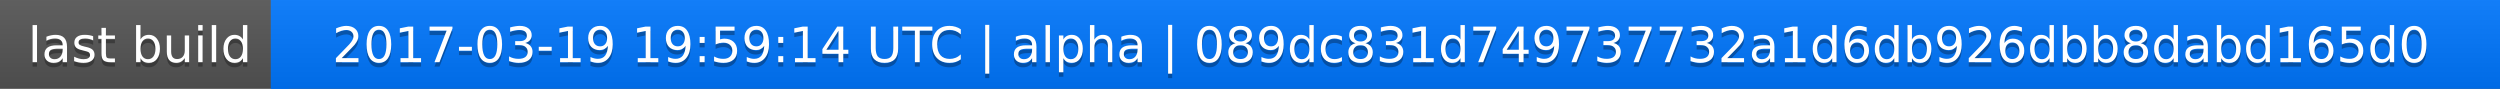
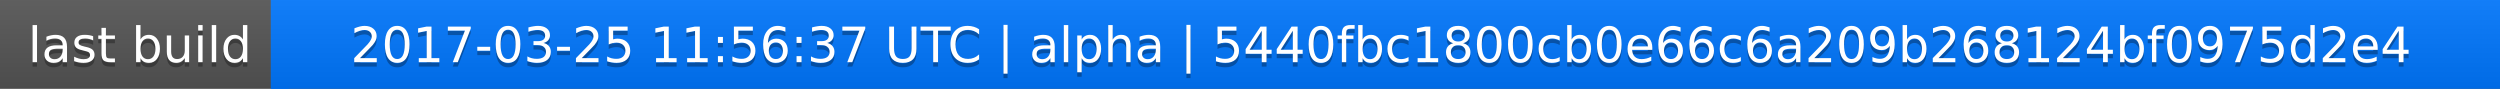
<svg xmlns="http://www.w3.org/2000/svg" width="563" height="20">
  <linearGradient id="a" x2="0" y2="100%">
    <stop offset="0" stop-color="#bbb" stop-opacity=".1" />
    <stop offset="1" stop-opacity=".1" />
  </linearGradient>
  <rect rx="0" width="563" height="20" fill="#555" />
  <rect rx="0" x="61" width="502" height="20" fill="#07f" />
  <path fill="#07f" d="M61 0h4v20h-4z" />
  <rect rx="0" width="563" height="20" fill="url(#a)" />
  <g fill="#fff" text-anchor="middle" font-family="DejaVu Sans,Verdana,Geneva,sans-serif" font-size="11">
    <text x="31.5" y="15" fill="#010101" fill-opacity=".3">last build</text>
    <text x="31.5" y="14">last build</text>
-     <text x="311" y="15" fill="#010101" fill-opacity=".3">2017-03-19 19:59:14 UTC | alpha | 089dc831d749737732a1d6db926dbb8dabd165d0</text>
-     <text x="311" y="14">2017-03-19 19:59:14 UTC | alpha | 089dc831d749737732a1d6db926dbb8dabd165d0</text>
+     <text x="311" y="15" fill="#010101" fill-opacity=".3">2017-03-25 11:56:37 UTC | alpha | 5440fbc1800cb0e66c6a209b268124bf0975d2e4</text>
+     <text x="311" y="14">2017-03-25 11:56:37 UTC | alpha | 5440fbc1800cb0e66c6a209b268124bf0975d2e4</text>
  </g>
</svg>
